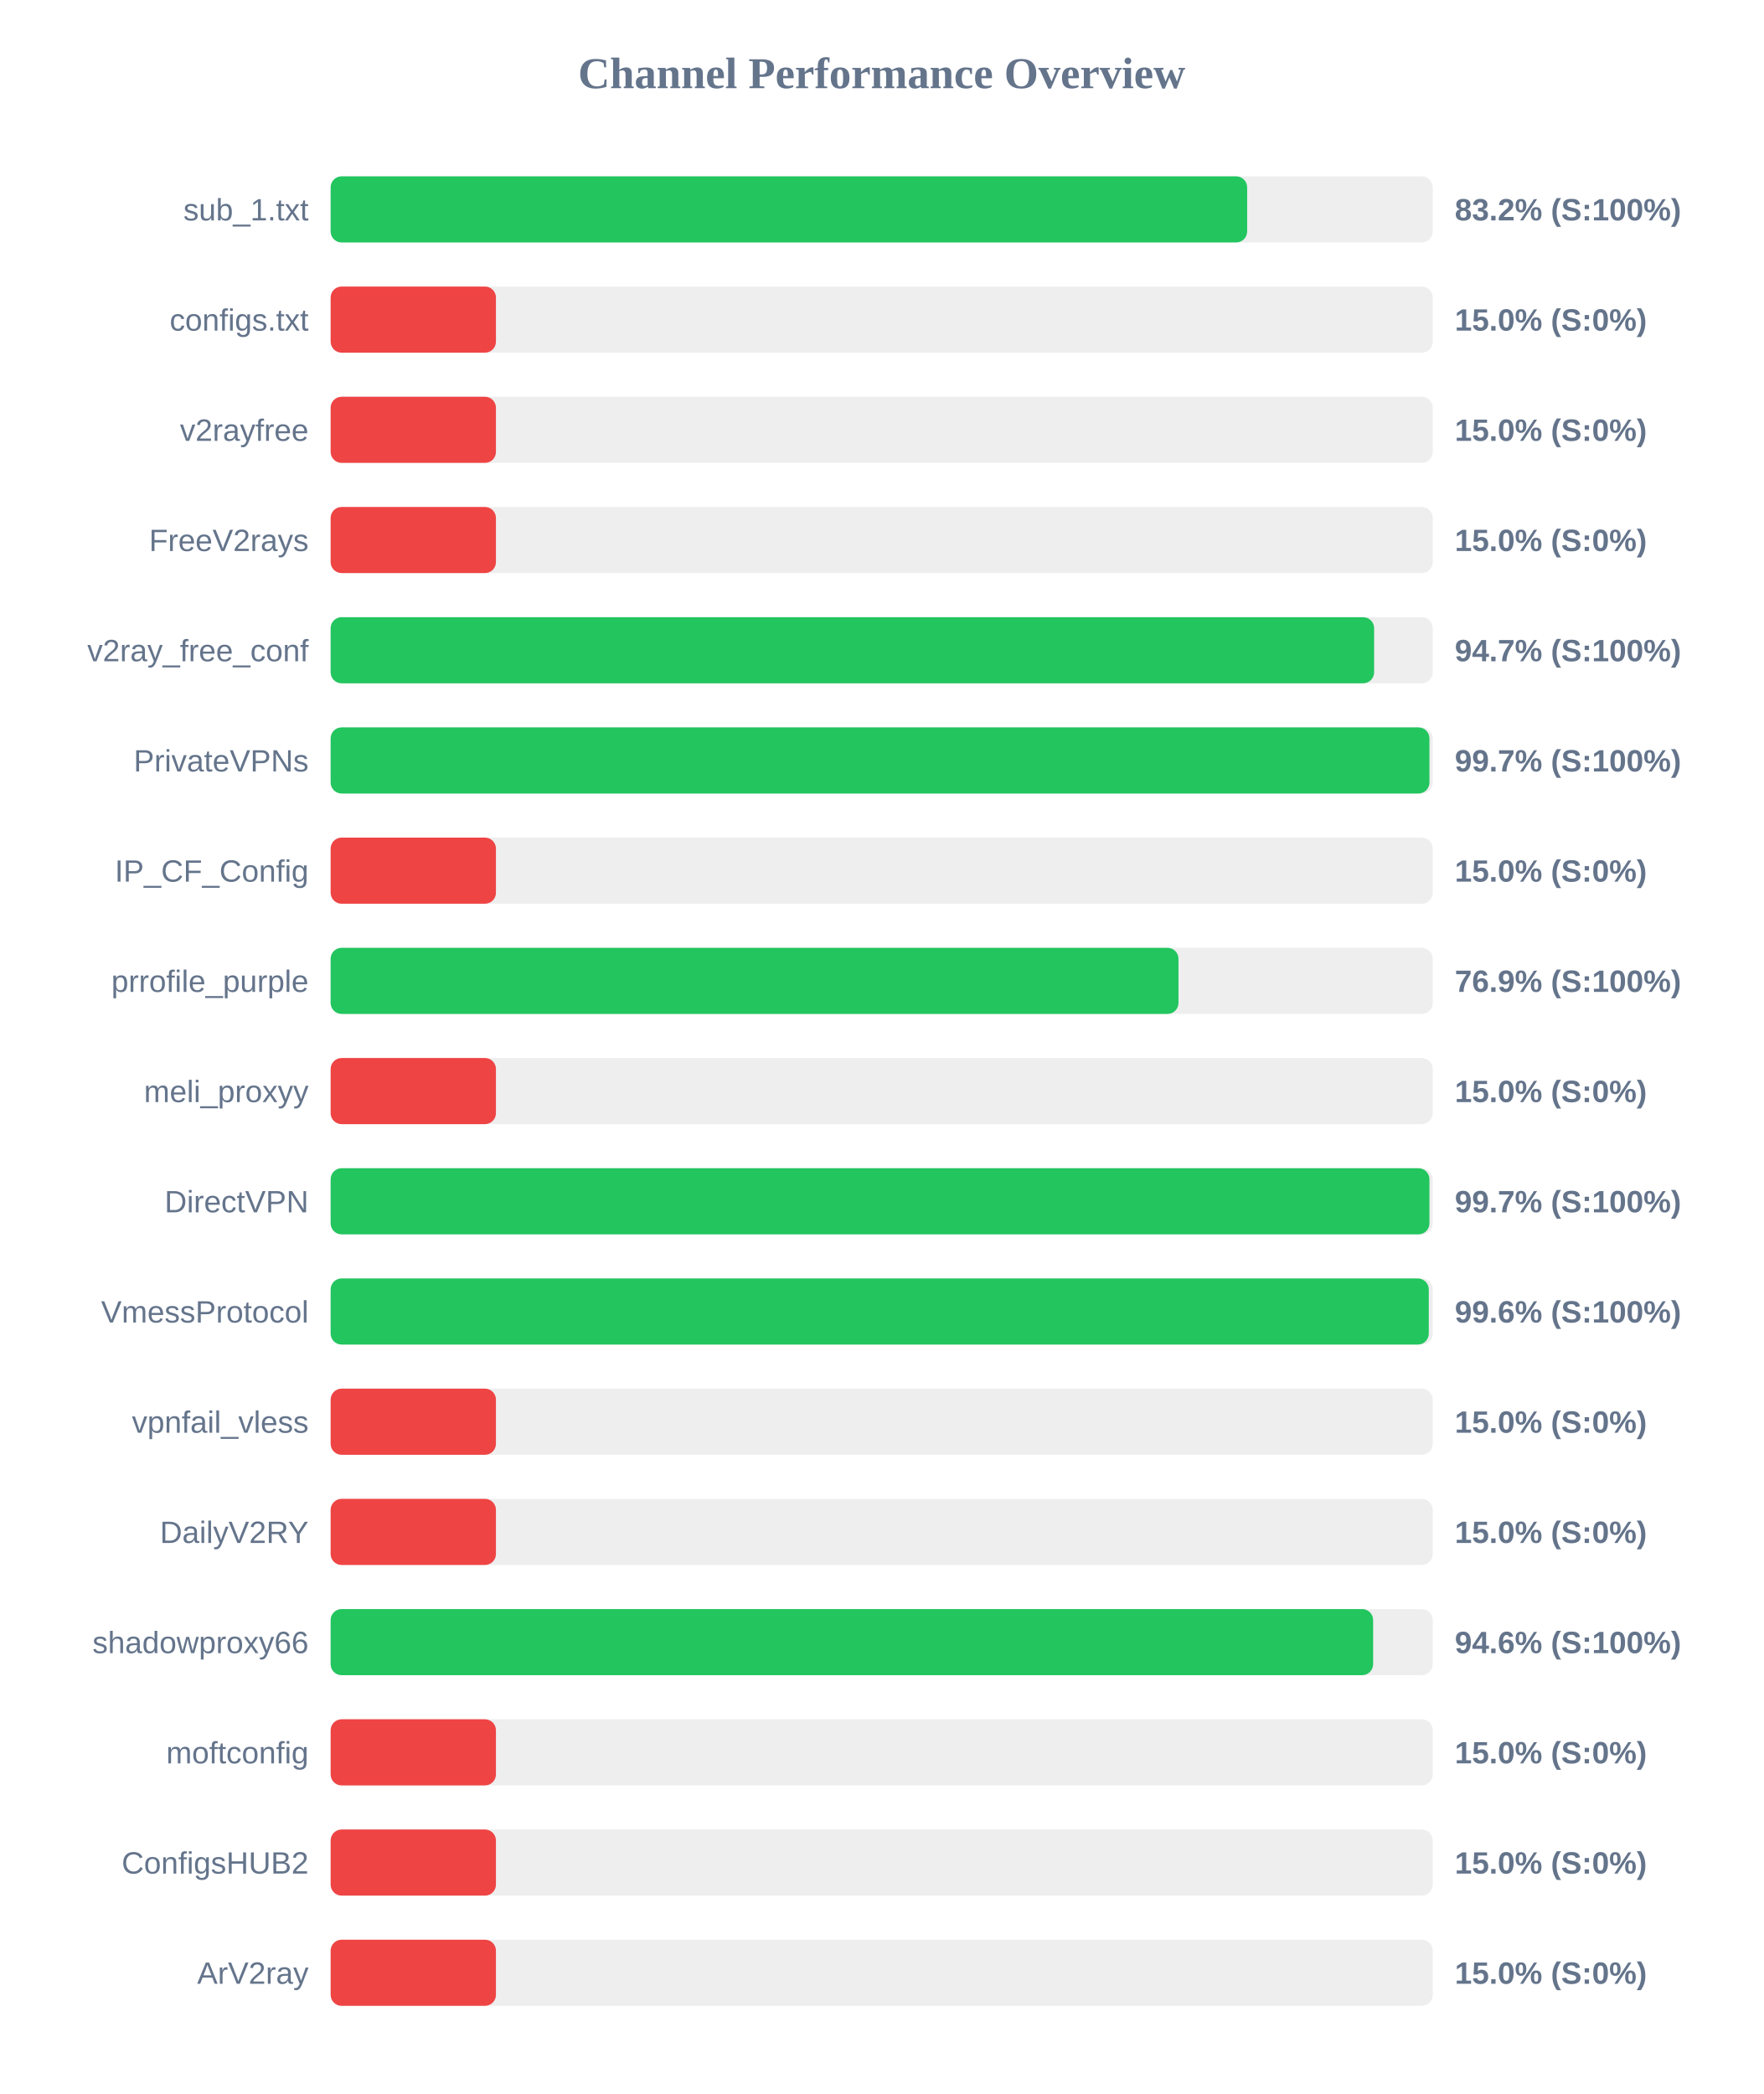
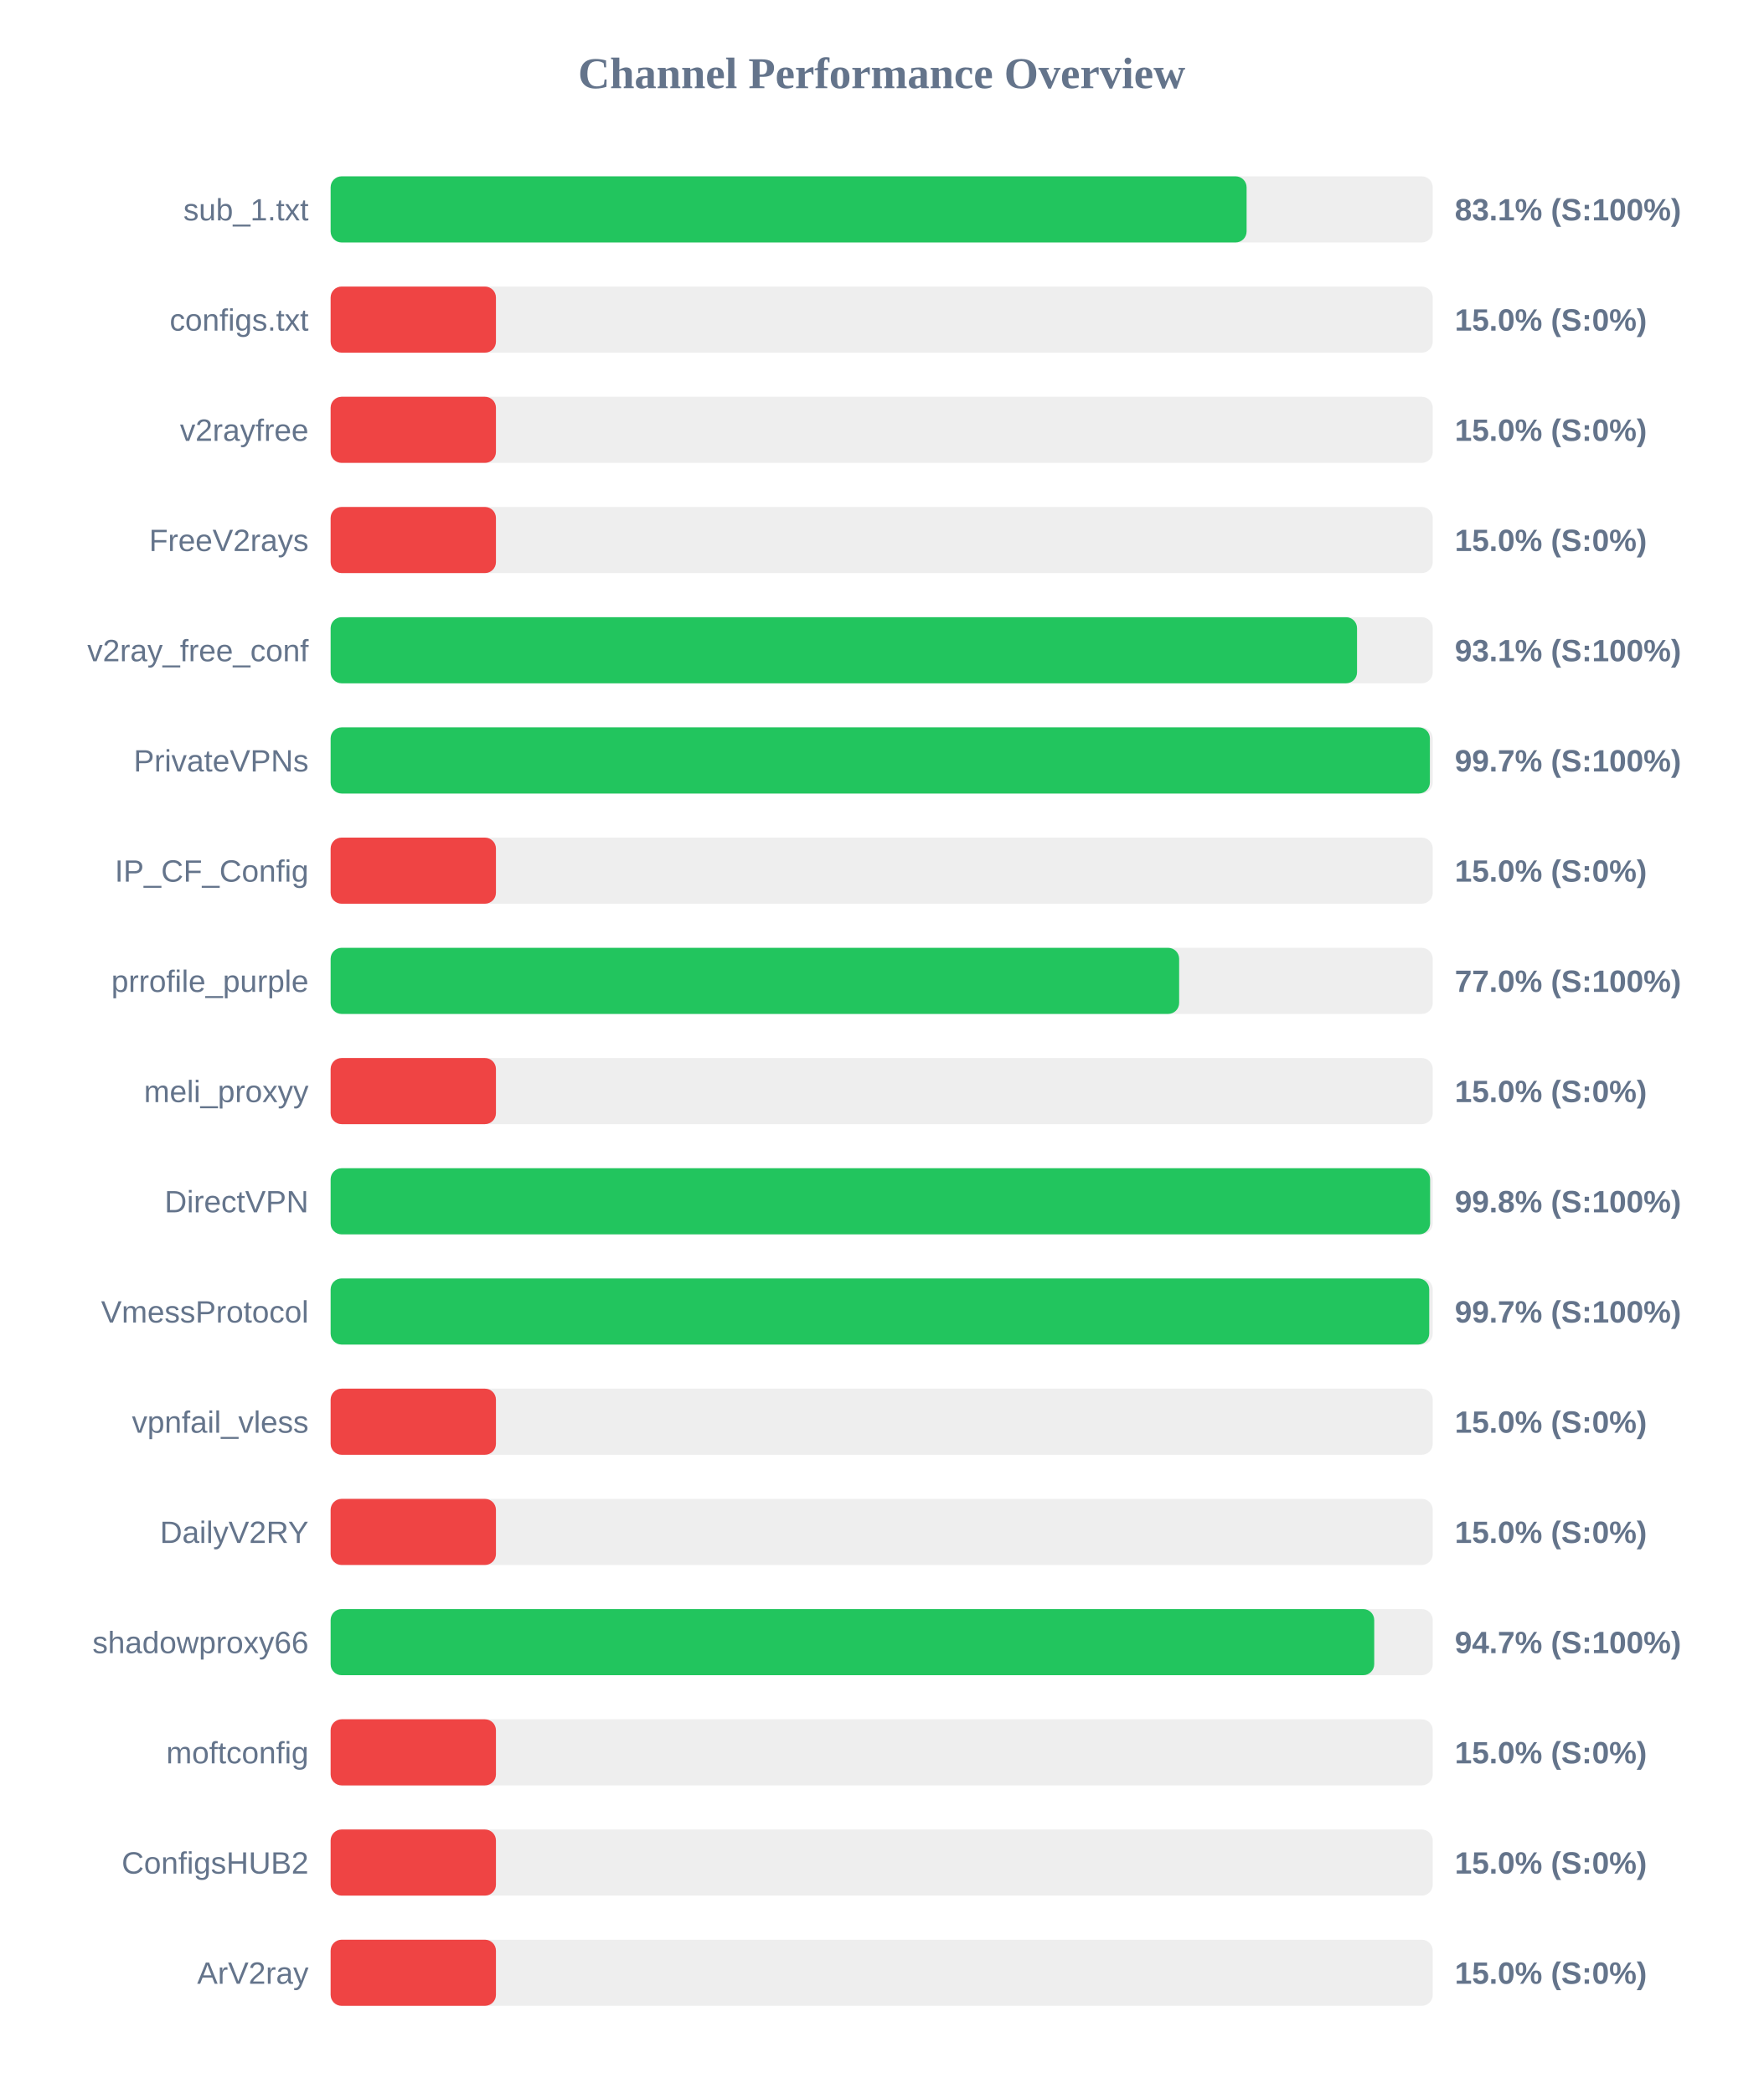
<svg xmlns="http://www.w3.org/2000/svg" width="800" height="950" version="1.1">
  <style>
        .row { font: 14px Arial; fill: #64748b; }
        .score { font: bold 14px Arial; fill: #64748b; }
    </style>
  <text x="400" y="40" text-anchor="middle" font-size="20px" font-weight="bold" fill="#64748b">Channel Performance Overview</text>
  <rect x="150" y="80" width="500" height="30" fill="#eee" rx="5" />
-   <rect x="150" y="80" width="415.8" height="30" fill="#22c55e" rx="5" />
+   <rect x="150" y="80" width="415.55" height="30" fill="#22c55e" rx="5" />
  <text x="140" y="100" text-anchor="end" class="row">sub_1.txt</text>
-   <text x="660" y="100" text-anchor="start" class="score">83.2% (S:100%)</text>
+   <text x="660" y="100" text-anchor="start" class="score">83.1% (S:100%)</text>
  <rect x="150" y="130" width="500" height="30" fill="#eee" rx="5" />
  <rect x="150" y="130" width="75.0" height="30" fill="#ef4444" rx="5" />
  <text x="140" y="150" text-anchor="end" class="row">configs.txt</text>
  <text x="660" y="150" text-anchor="start" class="score">15.0% (S:0%)</text>
  <rect x="150" y="180" width="500" height="30" fill="#eee" rx="5" />
  <rect x="150" y="180" width="75.0" height="30" fill="#ef4444" rx="5" />
  <text x="140" y="200" text-anchor="end" class="row">v2rayfree</text>
  <text x="660" y="200" text-anchor="start" class="score">15.0% (S:0%)</text>
  <rect x="150" y="230" width="500" height="30" fill="#eee" rx="5" />
  <rect x="150" y="230" width="75.0" height="30" fill="#ef4444" rx="5" />
  <text x="140" y="250" text-anchor="end" class="row">FreeV2rays</text>
  <text x="660" y="250" text-anchor="start" class="score">15.0% (S:0%)</text>
  <rect x="150" y="280" width="500" height="30" fill="#eee" rx="5" />
-   <rect x="150" y="280" width="473.4" height="30" fill="#22c55e" rx="5" />
+   <rect x="150" y="280" width="465.65" height="30" fill="#22c55e" rx="5" />
  <text x="140" y="300" text-anchor="end" class="row">v2ray_free_conf</text>
-   <text x="660" y="300" text-anchor="start" class="score">94.7% (S:100%)</text>
+   <text x="660" y="300" text-anchor="start" class="score">93.1% (S:100%)</text>
  <rect x="150" y="330" width="500" height="30" fill="#eee" rx="5" />
-   <rect x="150" y="330" width="498.5" height="30" fill="#22c55e" rx="5" />
+   <rect x="150" y="330" width="498.7" height="30" fill="#22c55e" rx="5" />
  <text x="140" y="350" text-anchor="end" class="row">PrivateVPNs</text>
  <text x="660" y="350" text-anchor="start" class="score">99.7% (S:100%)</text>
  <rect x="150" y="380" width="500" height="30" fill="#eee" rx="5" />
  <rect x="150" y="380" width="75.0" height="30" fill="#ef4444" rx="5" />
  <text x="140" y="400" text-anchor="end" class="row">IP_CF_Config</text>
  <text x="660" y="400" text-anchor="start" class="score">15.0% (S:0%)</text>
  <rect x="150" y="430" width="500" height="30" fill="#eee" rx="5" />
-   <rect x="150" y="430" width="384.65" height="30" fill="#22c55e" rx="5" />
+   <rect x="150" y="430" width="384.95" height="30" fill="#22c55e" rx="5" />
  <text x="140" y="450" text-anchor="end" class="row">prrofile_purple</text>
-   <text x="660" y="450" text-anchor="start" class="score">76.9% (S:100%)</text>
+   <text x="660" y="450" text-anchor="start" class="score">77.0% (S:100%)</text>
  <rect x="150" y="480" width="500" height="30" fill="#eee" rx="5" />
  <rect x="150" y="480" width="75.0" height="30" fill="#ef4444" rx="5" />
  <text x="140" y="500" text-anchor="end" class="row">meli_proxyy</text>
  <text x="660" y="500" text-anchor="start" class="score">15.0% (S:0%)</text>
  <rect x="150" y="530" width="500" height="30" fill="#eee" rx="5" />
-   <rect x="150" y="530" width="498.5" height="30" fill="#22c55e" rx="5" />
+   <rect x="150" y="530" width="498.8" height="30" fill="#22c55e" rx="5" />
  <text x="140" y="550" text-anchor="end" class="row">DirectVPN</text>
-   <text x="660" y="550" text-anchor="start" class="score">99.7% (S:100%)</text>
+   <text x="660" y="550" text-anchor="start" class="score">99.8% (S:100%)</text>
  <rect x="150" y="580" width="500" height="30" fill="#eee" rx="5" />
-   <rect x="150" y="580" width="498.2" height="30" fill="#22c55e" rx="5" />
+   <rect x="150" y="580" width="498.4" height="30" fill="#22c55e" rx="5" />
  <text x="140" y="600" text-anchor="end" class="row">VmessProtocol</text>
-   <text x="660" y="600" text-anchor="start" class="score">99.6% (S:100%)</text>
+   <text x="660" y="600" text-anchor="start" class="score">99.7% (S:100%)</text>
  <rect x="150" y="630" width="500" height="30" fill="#eee" rx="5" />
  <rect x="150" y="630" width="75.0" height="30" fill="#ef4444" rx="5" />
  <text x="140" y="650" text-anchor="end" class="row">vpnfail_vless</text>
  <text x="660" y="650" text-anchor="start" class="score">15.0% (S:0%)</text>
  <rect x="150" y="680" width="500" height="30" fill="#eee" rx="5" />
  <rect x="150" y="680" width="75.0" height="30" fill="#ef4444" rx="5" />
  <text x="140" y="700" text-anchor="end" class="row">DailyV2RY</text>
  <text x="660" y="700" text-anchor="start" class="score">15.0% (S:0%)</text>
  <rect x="150" y="730" width="500" height="30" fill="#eee" rx="5" />
-   <rect x="150" y="730" width="472.95" height="30" fill="#22c55e" rx="5" />
+   <rect x="150" y="730" width="473.45" height="30" fill="#22c55e" rx="5" />
  <text x="140" y="750" text-anchor="end" class="row">shadowproxy66</text>
-   <text x="660" y="750" text-anchor="start" class="score">94.6% (S:100%)</text>
+   <text x="660" y="750" text-anchor="start" class="score">94.7% (S:100%)</text>
  <rect x="150" y="780" width="500" height="30" fill="#eee" rx="5" />
  <rect x="150" y="780" width="75.0" height="30" fill="#ef4444" rx="5" />
  <text x="140" y="800" text-anchor="end" class="row">moftconfig</text>
  <text x="660" y="800" text-anchor="start" class="score">15.0% (S:0%)</text>
  <rect x="150" y="830" width="500" height="30" fill="#eee" rx="5" />
  <rect x="150" y="830" width="75.0" height="30" fill="#ef4444" rx="5" />
  <text x="140" y="850" text-anchor="end" class="row">ConfigsHUB2</text>
  <text x="660" y="850" text-anchor="start" class="score">15.0% (S:0%)</text>
  <rect x="150" y="880" width="500" height="30" fill="#eee" rx="5" />
  <rect x="150" y="880" width="75.0" height="30" fill="#ef4444" rx="5" />
  <text x="140" y="900" text-anchor="end" class="row">ArV2ray</text>
  <text x="660" y="900" text-anchor="start" class="score">15.0% (S:0%)</text>
</svg>
